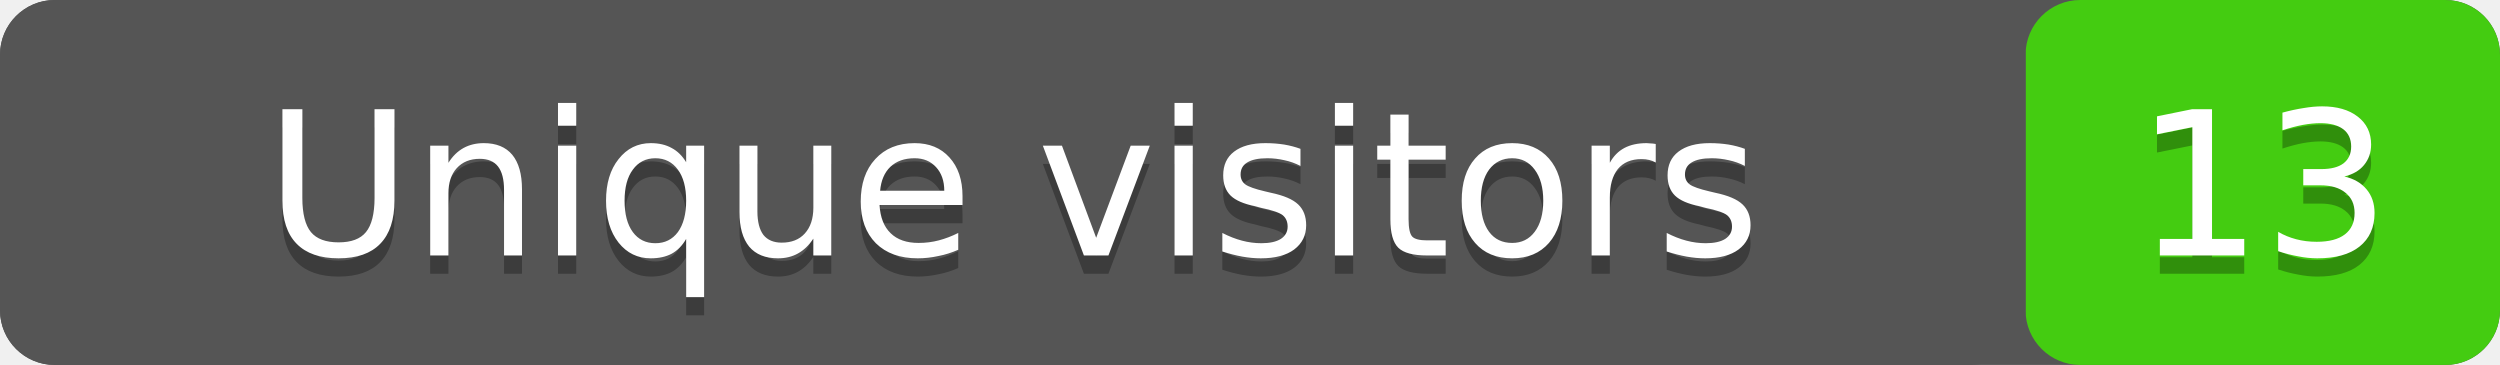
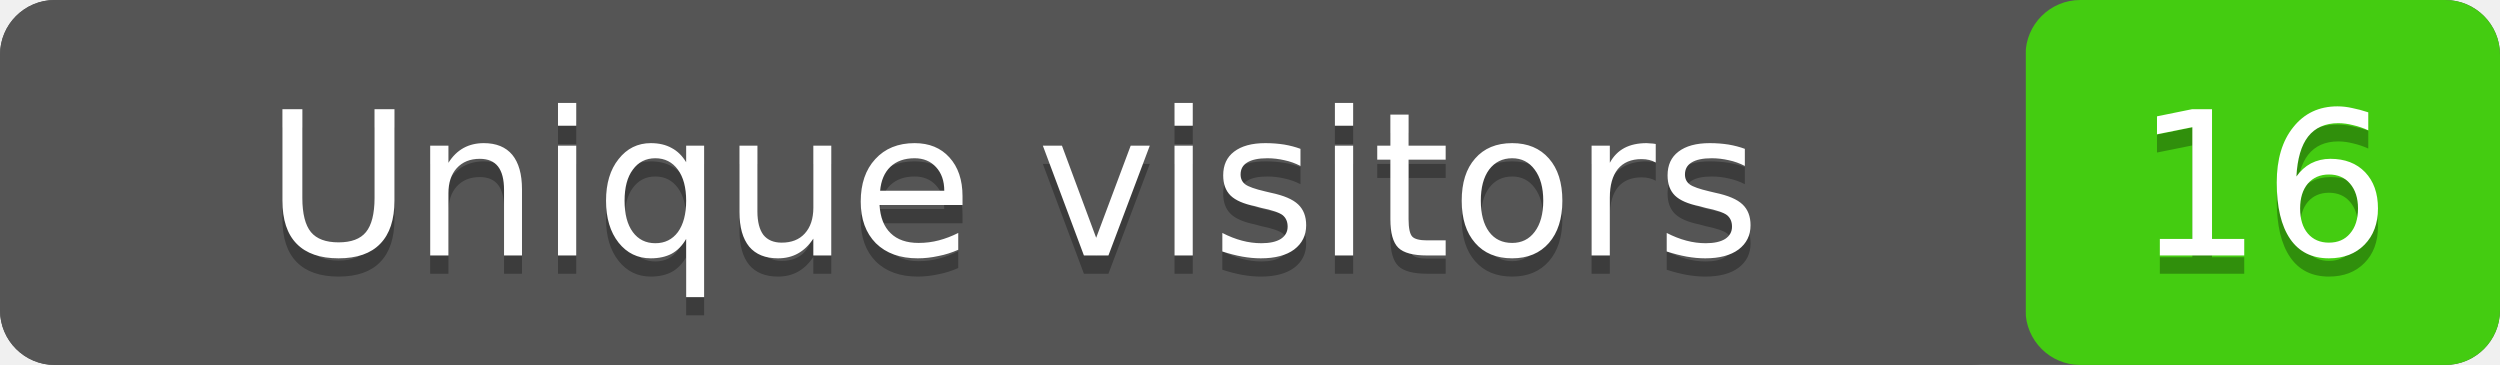
- <svg xmlns="http://www.w3.org/2000/svg" width="137" height="20" role="img" aria-label="Unique visitors: 13">
+ <svg xmlns="http://www.w3.org/2000/svg" width="137" height="20" role="img" aria-label="Unique visitors: 16">
  <rect width="137" height="20" rx="3" fill="#555" />
  <rect x="111" width="26" height="20" rx="3" fill="#4c1" />
  <rect width="111" height="20" rx="3" fill="#555" />
  <g fill="#fff" text-anchor="middle" font-family="Verdana,Geneva,DejaVu Sans,sans-serif" font-size="11">
    <text x="55.5" y="15" fill="#010101" fill-opacity=".3">Unique visitors</text>
    <text x="55.5" y="14">Unique visitors</text>
-     <text x="124" y="15" fill="#010101" fill-opacity=".3">13</text>
-     <text x="124" y="14">13</text>
+     <text x="124" y="15" fill="#010101" fill-opacity=".3">16</text>
+     <text x="124" y="14">16</text>
  </g>
</svg>
